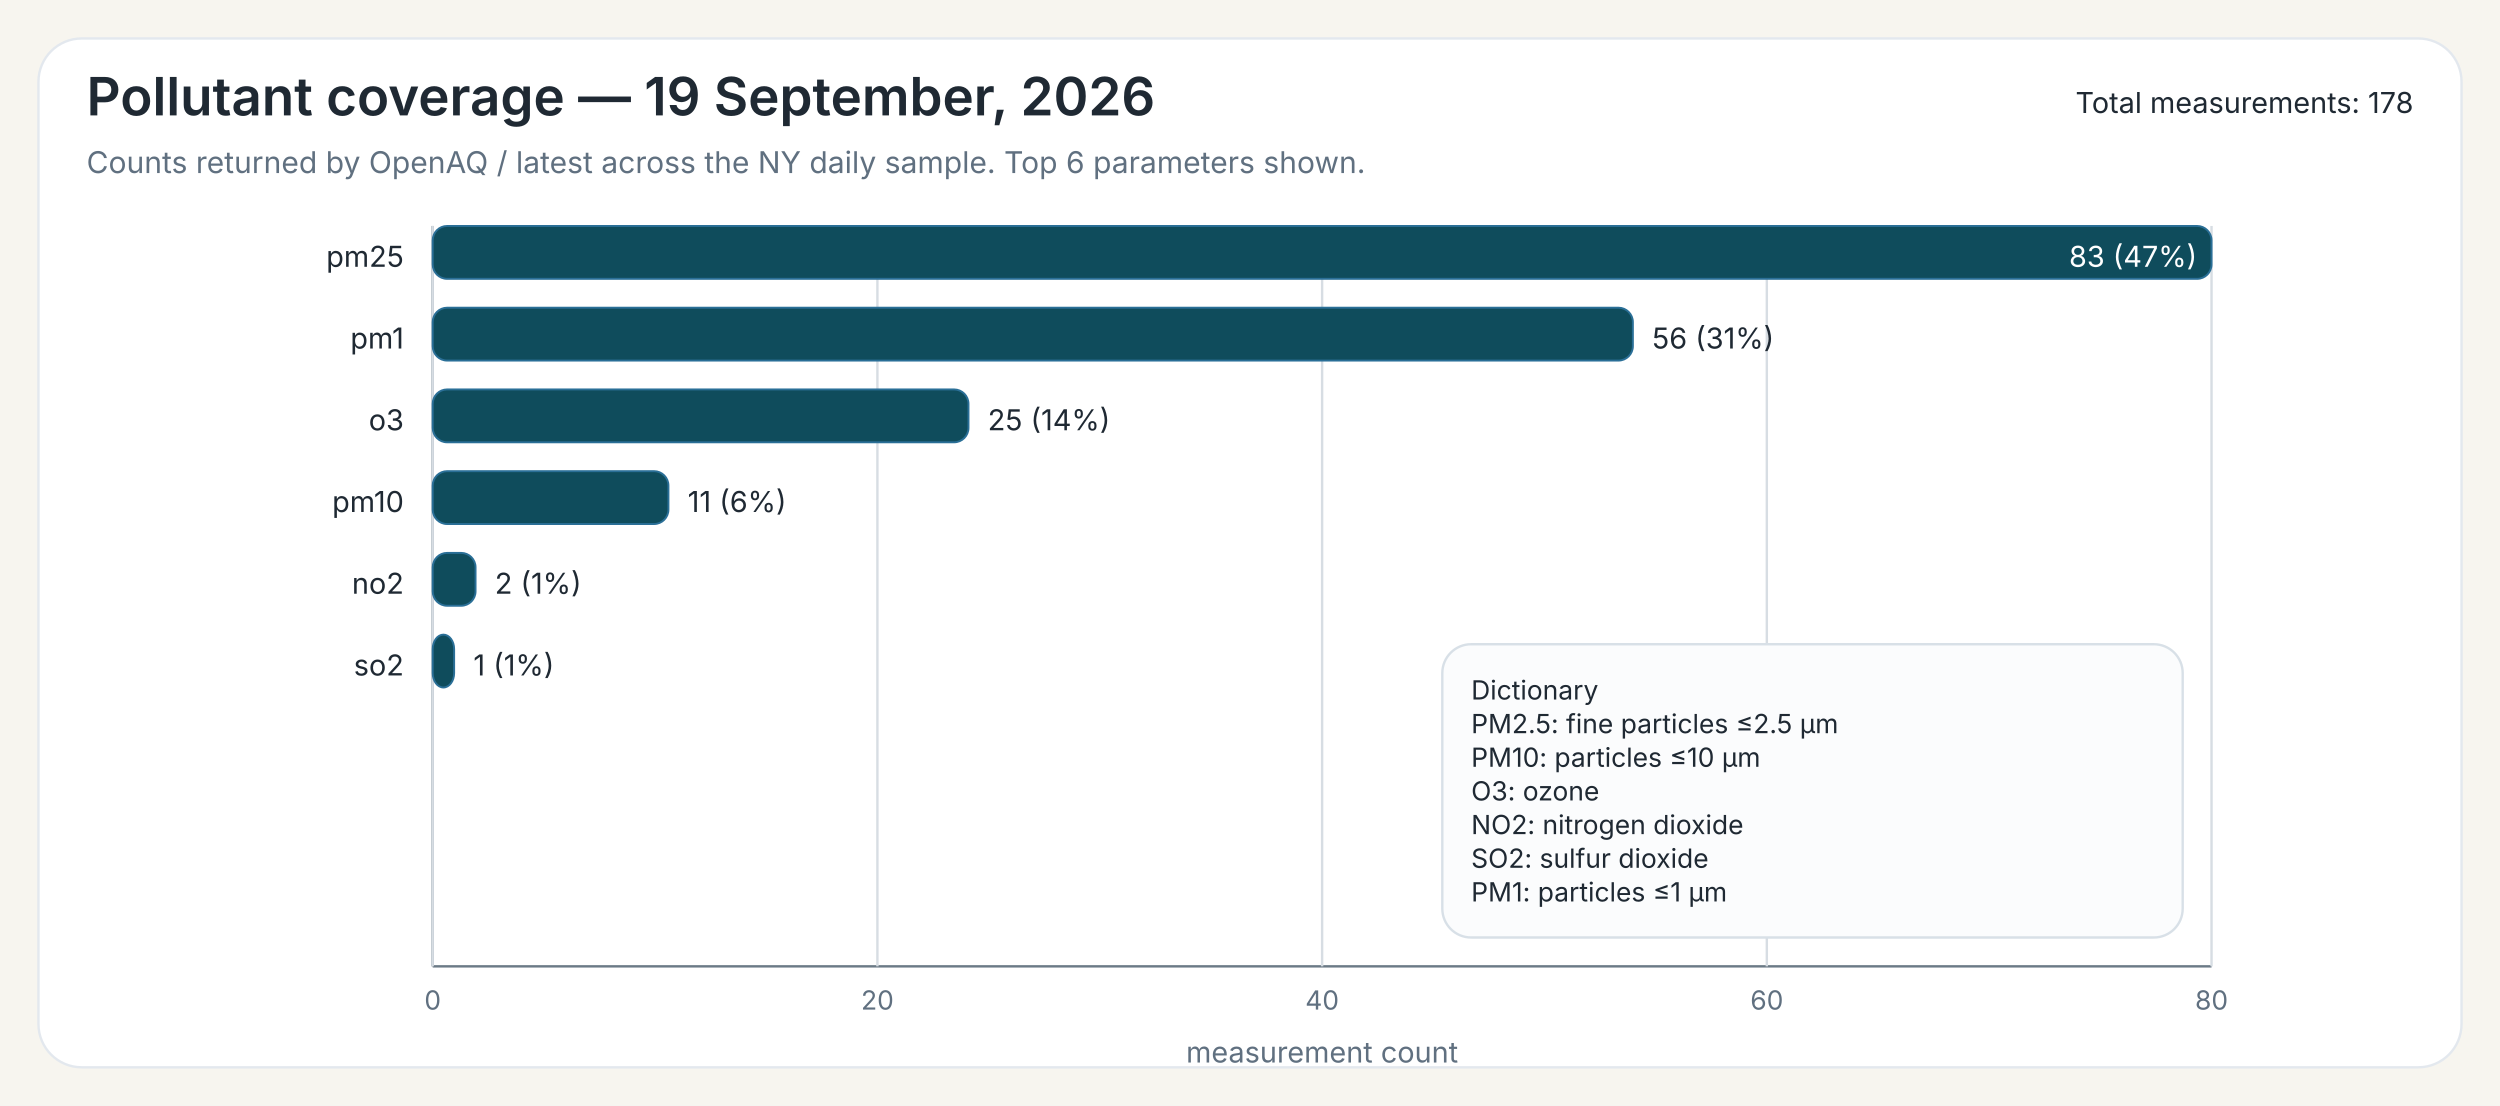
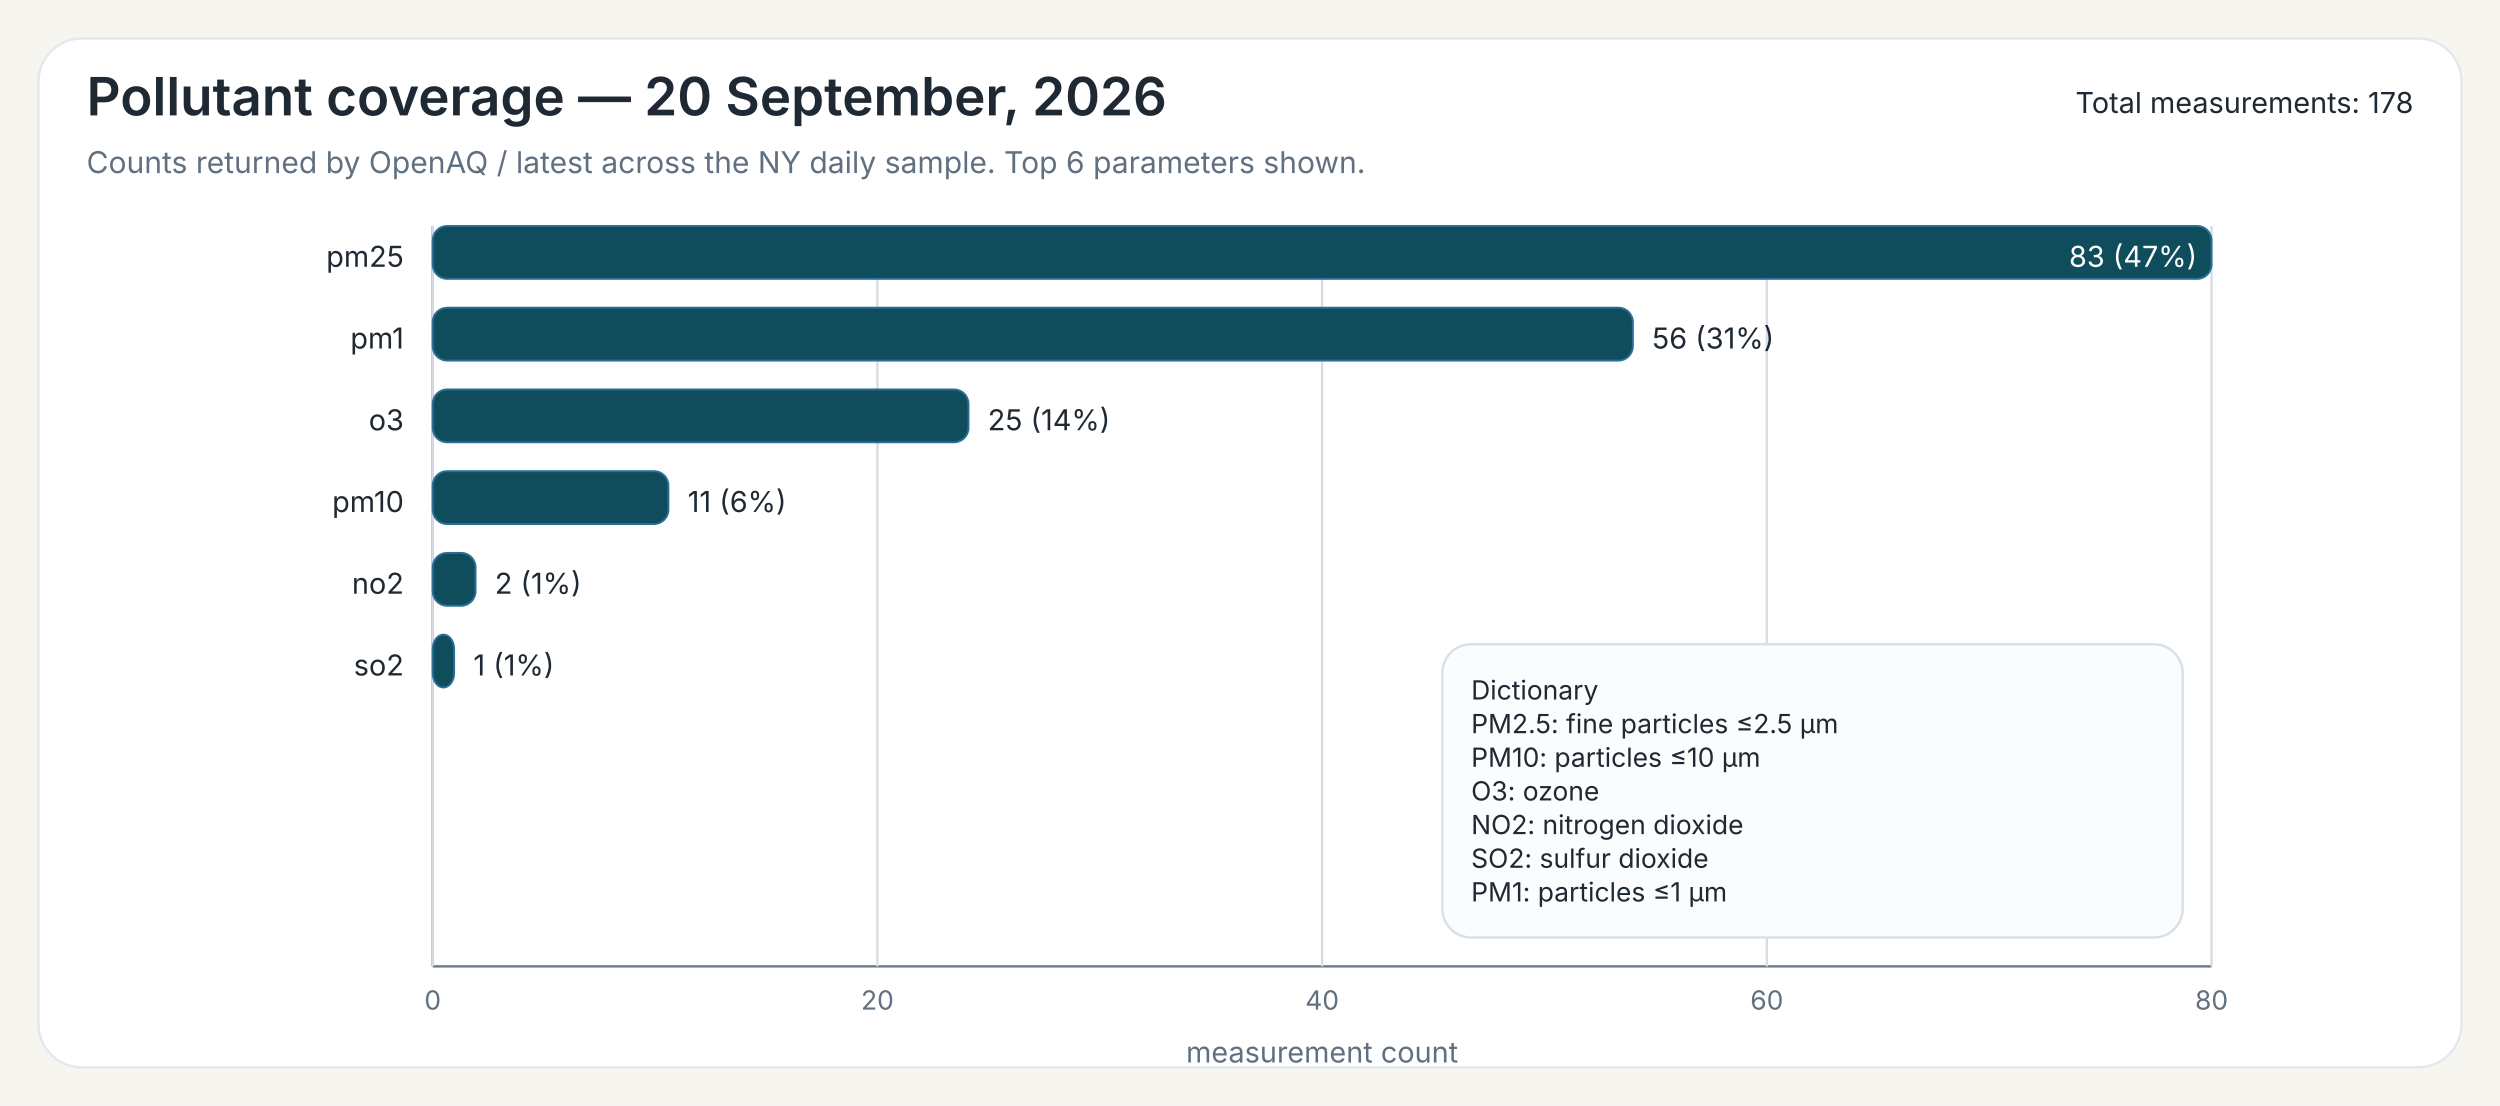
<svg xmlns="http://www.w3.org/2000/svg" width="1040" height="460">
  <rect x="0" y="0" width="1040" height="460" fill="#F7F5EF" />
  <rect x="16" y="16" width="1008" height="428" rx="18" ry="18" fill="#FFFFFF" stroke="#E3E8EE" stroke-width="1" />
-   <text x="36" y="48" font-family="Public Sans, Inter, Aptos, Segoe UI, Arial, sans-serif" font-size="22" font-weight="600" fill="#1F2933">Pollutant coverage — 19 September, 2026</text>
+   <text x="36" y="48" font-family="Public Sans, Inter, Aptos, Segoe UI, Arial, sans-serif" font-size="22" font-weight="600" fill="#1F2933">Pollutant coverage — 20 September, 2026</text>
  <text x="36" y="72" font-family="Public Sans, Inter, Aptos, Segoe UI, Arial, sans-serif" font-size="12.5" font-weight="400" fill="#607080">Counts returned by OpenAQ / latest across the NY daily sample. Top 6 parameters shown.</text>
  <text x="1004" y="47" font-family="Public Sans, Inter, Aptos, Segoe UI, Arial, sans-serif" font-size="12" text-anchor="end" fill="#1F2933">Total measurements: 178</text>
  <line x1="180" y1="94" x2="180" y2="402" stroke="#6B7A86" stroke-width="1" />
  <line x1="180" y1="402" x2="920" y2="402" stroke="#6B7A86" stroke-width="1" />
  <line x1="180.00" y1="94" x2="180.00" y2="402" stroke="#D7DDE3" stroke-width="1" />
  <text x="180.00" y="420" font-family="Inter, Aptos, Segoe UI, Arial, sans-serif" font-size="11" text-anchor="middle" fill="#607080">0</text>
  <line x1="365.00" y1="94" x2="365.00" y2="402" stroke="#D7DDE3" stroke-width="1" />
  <text x="365.00" y="420" font-family="Inter, Aptos, Segoe UI, Arial, sans-serif" font-size="11" text-anchor="middle" fill="#607080">20</text>
  <line x1="550.00" y1="94" x2="550.00" y2="402" stroke="#D7DDE3" stroke-width="1" />
  <text x="550.00" y="420" font-family="Inter, Aptos, Segoe UI, Arial, sans-serif" font-size="11" text-anchor="middle" fill="#607080">40</text>
  <line x1="735.00" y1="94" x2="735.00" y2="402" stroke="#D7DDE3" stroke-width="1" />
  <text x="735.00" y="420" font-family="Inter, Aptos, Segoe UI, Arial, sans-serif" font-size="11" text-anchor="middle" fill="#607080">60</text>
  <line x1="920.00" y1="94" x2="920.00" y2="402" stroke="#D7DDE3" stroke-width="1" />
  <text x="920.00" y="420" font-family="Inter, Aptos, Segoe UI, Arial, sans-serif" font-size="11" text-anchor="middle" fill="#607080">80</text>
  <text x="550.00" y="442" font-family="Inter, Aptos, Segoe UI, Arial, sans-serif" font-size="12" text-anchor="middle" fill="#607080">measurement count</text>
  <text x="168" y="111" font-family="Inter, Aptos, Segoe UI, Arial, sans-serif" font-size="12" text-anchor="end" fill="#1F2933">pm25</text>
  <rect x="180" y="94" width="740.00" height="22" rx="6" ry="6" fill="#0F4C5C" stroke="#2A6F97" stroke-width="0.8" />
  <text x="914.00" y="111" font-family="Inter, Aptos, Segoe UI, Arial, sans-serif" font-size="12" fill="white" text-anchor="end">83 (47%)</text>
  <text x="168" y="145" font-family="Inter, Aptos, Segoe UI, Arial, sans-serif" font-size="12" text-anchor="end" fill="#1F2933">pm1</text>
  <rect x="180" y="128" width="499.28" height="22" rx="6" ry="6" fill="#0F4C5C" stroke="#2A6F97" stroke-width="0.8" />
  <text x="687.28" y="145" font-family="Inter, Aptos, Segoe UI, Arial, sans-serif" font-size="12" fill="#1F2933">56 (31%)</text>
  <text x="168" y="179" font-family="Inter, Aptos, Segoe UI, Arial, sans-serif" font-size="12" text-anchor="end" fill="#1F2933">o3</text>
  <rect x="180" y="162" width="222.89" height="22" rx="6" ry="6" fill="#0F4C5C" stroke="#2A6F97" stroke-width="0.8" />
  <text x="410.89" y="179" font-family="Inter, Aptos, Segoe UI, Arial, sans-serif" font-size="12" fill="#1F2933">25 (14%)</text>
  <text x="168" y="213" font-family="Inter, Aptos, Segoe UI, Arial, sans-serif" font-size="12" text-anchor="end" fill="#1F2933">pm10</text>
  <rect x="180" y="196" width="98.07" height="22" rx="6" ry="6" fill="#0F4C5C" stroke="#2A6F97" stroke-width="0.8" />
  <text x="286.07" y="213" font-family="Inter, Aptos, Segoe UI, Arial, sans-serif" font-size="12" fill="#1F2933">11 (6%)</text>
  <text x="168" y="247" font-family="Inter, Aptos, Segoe UI, Arial, sans-serif" font-size="12" text-anchor="end" fill="#1F2933">no2</text>
  <rect x="180" y="230" width="17.83" height="22" rx="6" ry="6" fill="#0F4C5C" stroke="#2A6F97" stroke-width="0.8" />
  <text x="205.83" y="247" font-family="Inter, Aptos, Segoe UI, Arial, sans-serif" font-size="12" fill="#1F2933">2 (1%)</text>
  <text x="168" y="281" font-family="Inter, Aptos, Segoe UI, Arial, sans-serif" font-size="12" text-anchor="end" fill="#1F2933">so2</text>
  <rect x="180" y="264" width="8.92" height="22" rx="6" ry="6" fill="#0F4C5C" stroke="#2A6F97" stroke-width="0.8" />
  <text x="196.92" y="281" font-family="Inter, Aptos, Segoe UI, Arial, sans-serif" font-size="12" fill="#1F2933">1 (1%)</text>
  <rect x="600.00" y="268.00" width="308" height="122" rx="12" ry="12" fill="#FBFCFD" stroke="#D8E0E7" stroke-width="1" />
  <text x="612.00" y="291.00" font-family="Inter, Aptos, Segoe UI, Arial, sans-serif" font-size="11" fill="#1F2933">Dictionary</text>
  <text x="612.00" y="305.00" font-family="Inter, Aptos, Segoe UI, Arial, sans-serif" font-size="11" fill="#1F2933">PM2.5: fine particles ≤2.5 µm</text>
  <text x="612.00" y="319.00" font-family="Inter, Aptos, Segoe UI, Arial, sans-serif" font-size="11" fill="#1F2933">PM10: particles ≤10 µm</text>
  <text x="612.00" y="333.00" font-family="Inter, Aptos, Segoe UI, Arial, sans-serif" font-size="11" fill="#1F2933">O3: ozone</text>
  <text x="612.00" y="347.00" font-family="Inter, Aptos, Segoe UI, Arial, sans-serif" font-size="11" fill="#1F2933">NO2: nitrogen dioxide</text>
  <text x="612.00" y="361.00" font-family="Inter, Aptos, Segoe UI, Arial, sans-serif" font-size="11" fill="#1F2933">SO2: sulfur dioxide</text>
  <text x="612.00" y="375.00" font-family="Inter, Aptos, Segoe UI, Arial, sans-serif" font-size="11" fill="#1F2933">PM1: particles ≤1 µm</text>
</svg>
